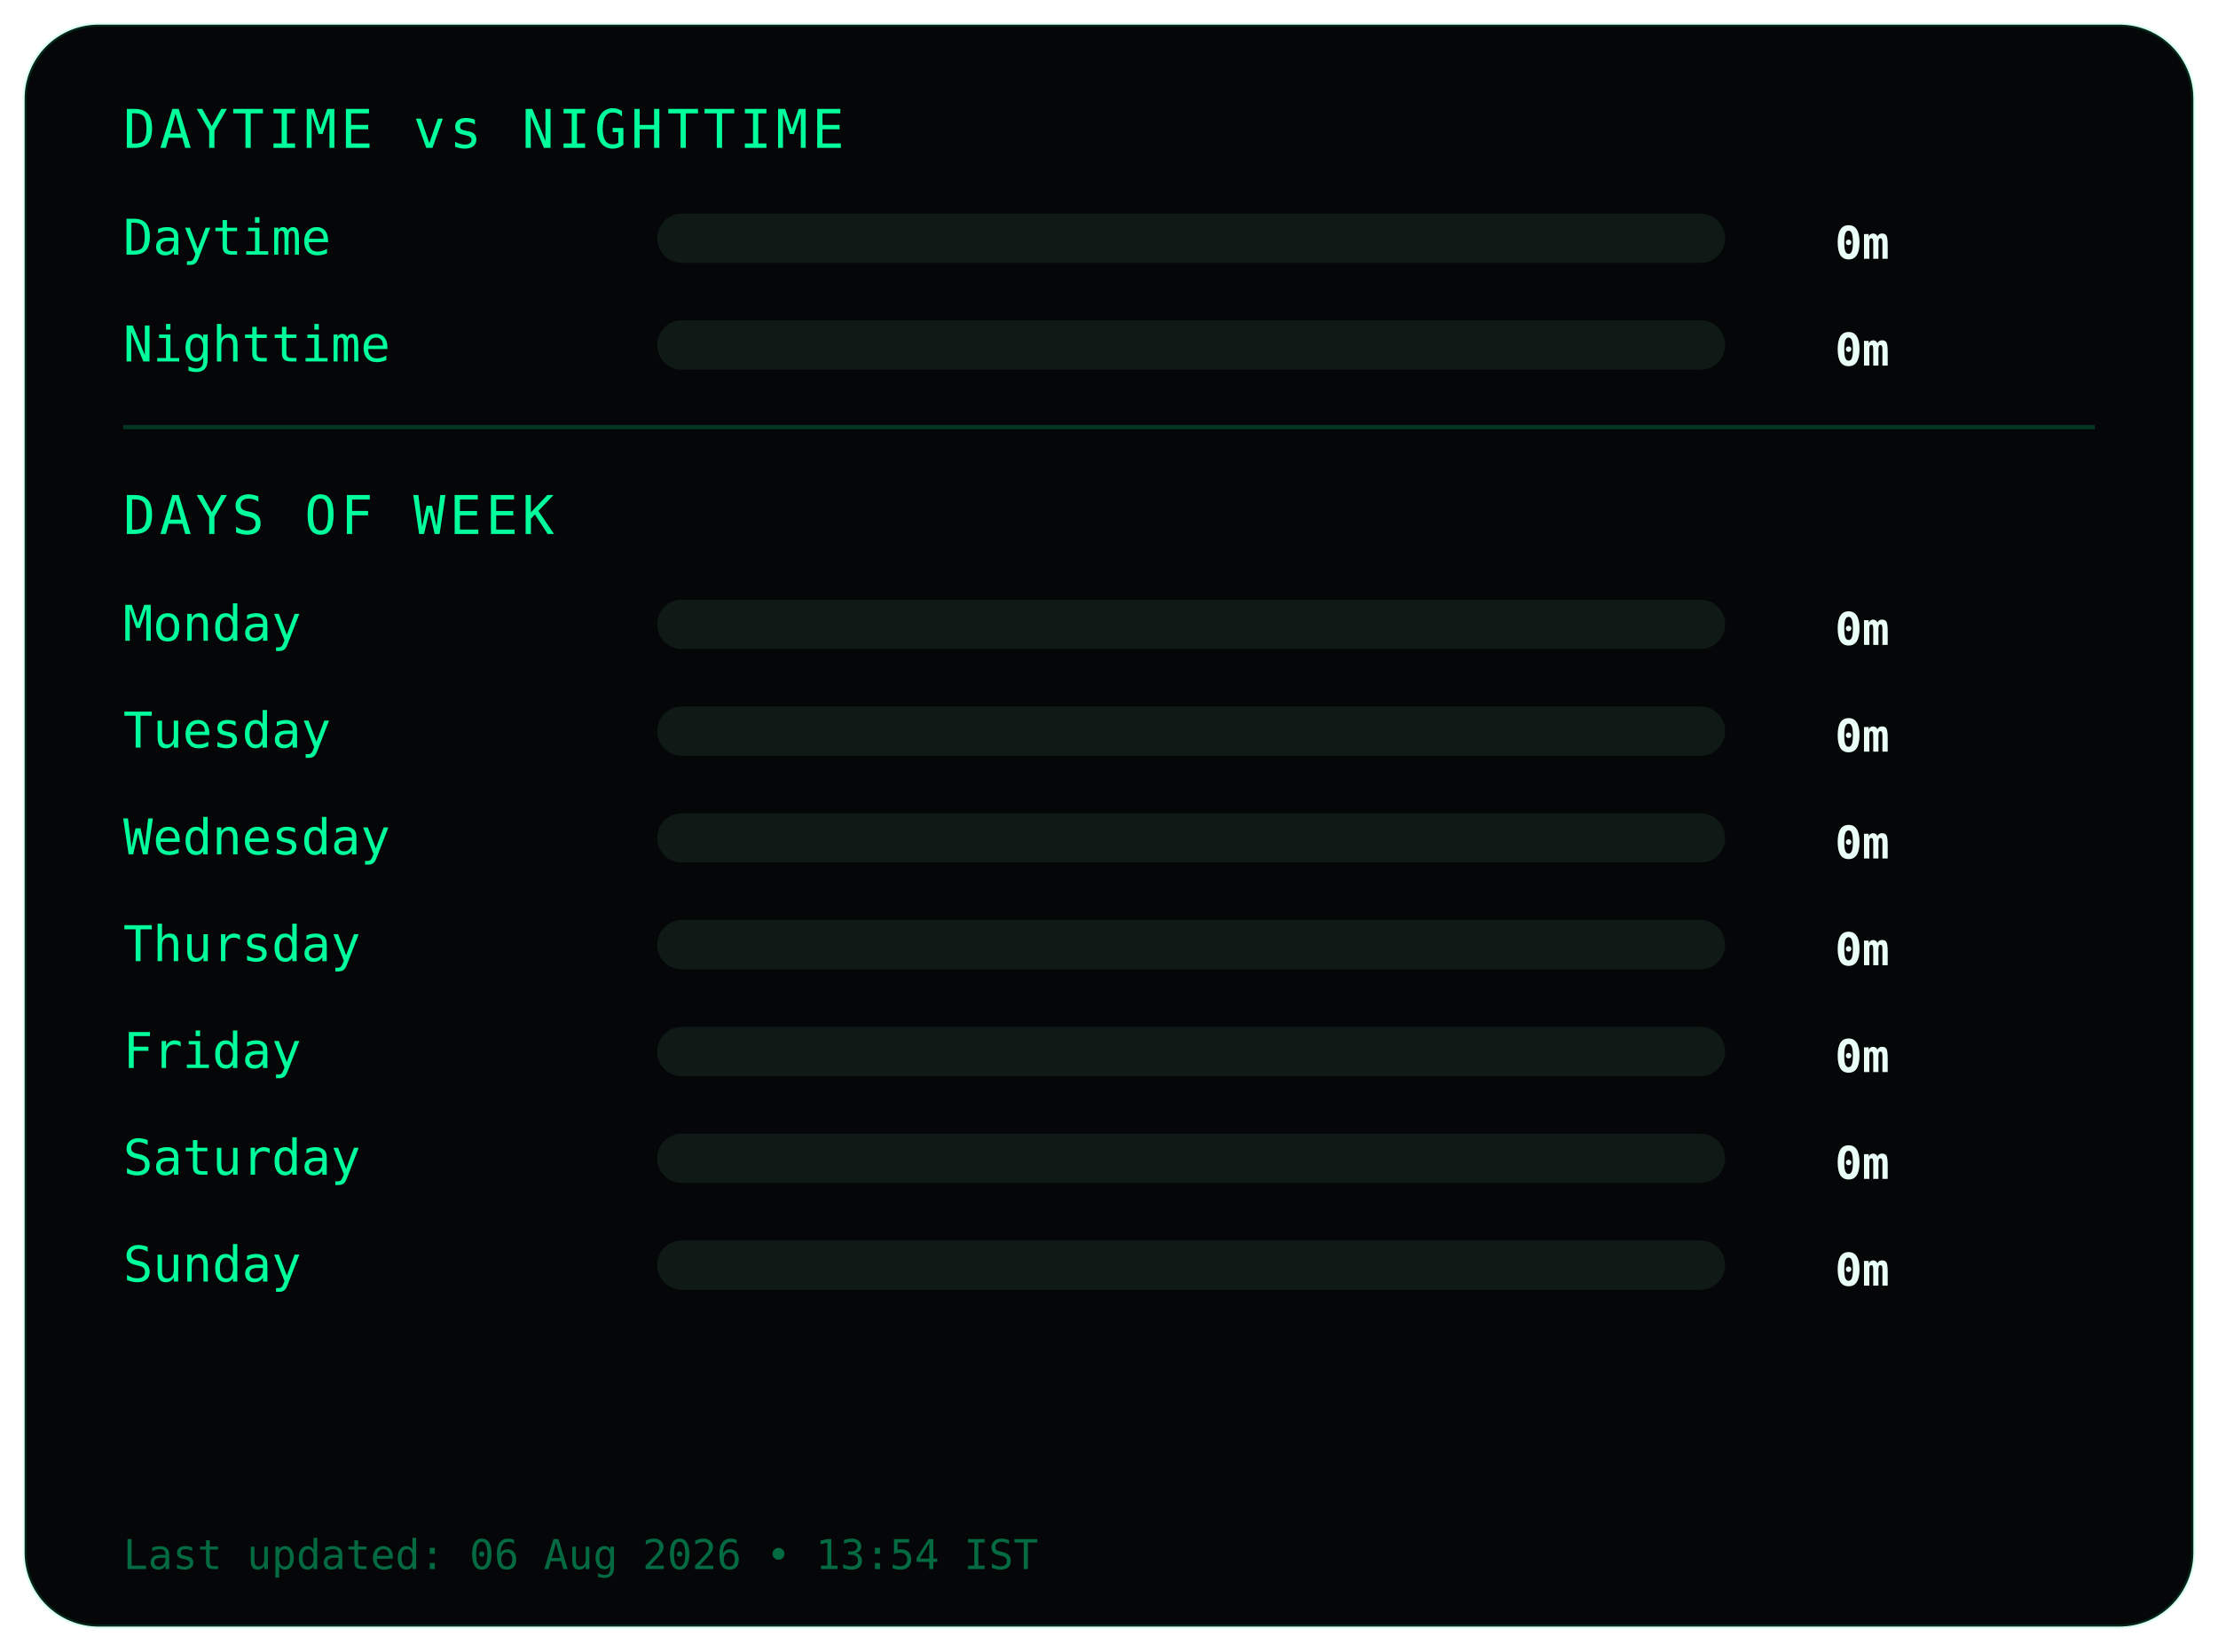
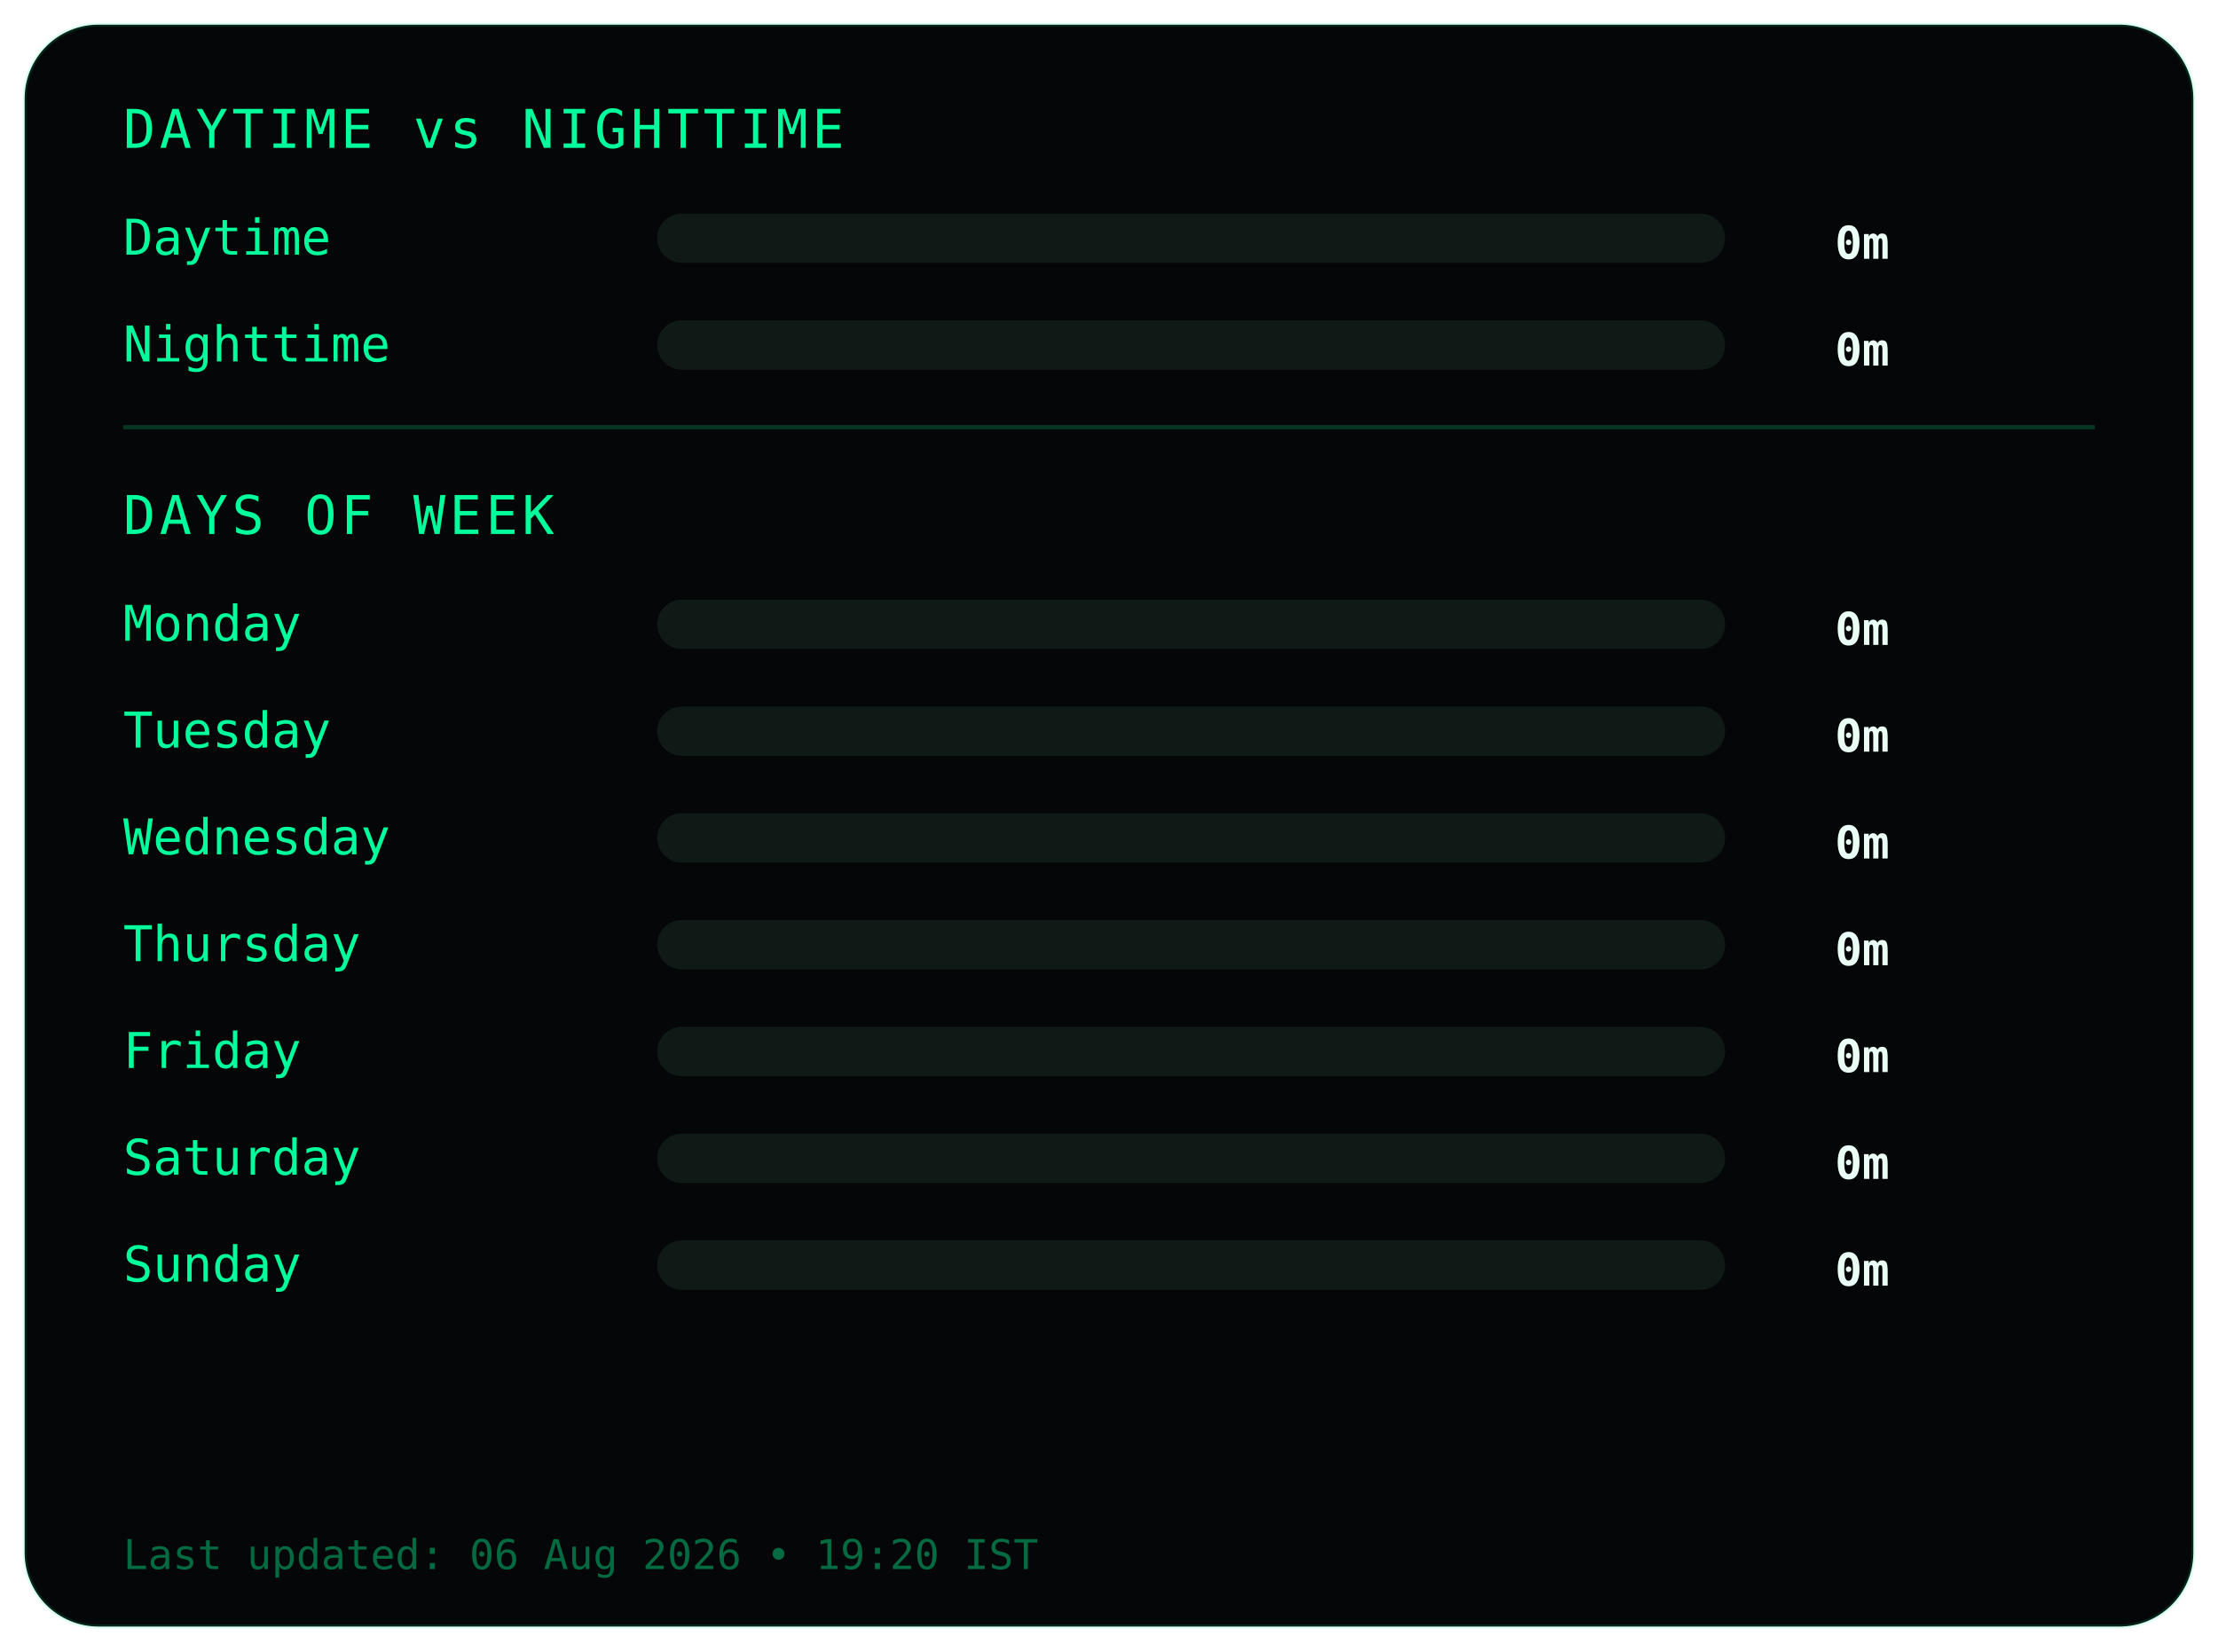
<svg xmlns="http://www.w3.org/2000/svg" width="540" height="402">
  <style>
.frame {
  fill:#050607;
  stroke:#00ff9c22;
  stroke-width:1;
}
.title {
  fill:#00ff9c;
  font-family:monospace;
  font-size:13px;
  letter-spacing:1px;
}
.label {
  fill:#00ff9c;
  font-family:monospace;
  font-size:12px;
}
.value {
  fill:#eafff6;
  font-family:monospace;
  font-size:11px;
  font-weight:bold;
  text-anchor:end;
}
.bar-bg { fill:#0f1a17; }
.bar { fill:#00ff9c; }
.divider { stroke:#00ff9c33; }
.footer {
  fill:#00ff9c66;
  font-family:monospace;
  font-size:10px;
}
</style>
  <rect class="frame" x="6" y="6" rx="18" width="528" height="390" />
  <text class="title" x="30" y="36">DAYTIME vs NIGHTTIME</text>
  <text class="label" x="30" y="62">Daytime</text>
  <rect class="bar-bg" x="160" y="52" width="260" height="12" rx="6" />
  <rect class="bar" x="160" y="52" width="0" height="12" rx="6" />
  <text class="value" x="460" y="63">0m</text>
  <text class="label" x="30" y="88">Nighttime</text>
  <rect class="bar-bg" x="160" y="78" width="260" height="12" rx="6" />
  <rect class="bar" x="160" y="78" width="0" height="12" rx="6" />
  <text class="value" x="460" y="89">0m</text>
  <line class="divider" x1="30" y1="104" x2="510" y2="104" />
  <text class="title" x="30" y="130">DAYS OF WEEK</text>
  <text class="label" x="30" y="156">Monday</text>
  <rect class="bar-bg" x="160" y="146" width="260" height="12" rx="6" />
  <rect class="bar" x="160" y="146" width="0" height="12" rx="6" />
  <text class="value" x="460" y="157">0m</text>
  <text class="label" x="30" y="182">Tuesday</text>
  <rect class="bar-bg" x="160" y="172" width="260" height="12" rx="6" />
  <rect class="bar" x="160" y="172" width="0" height="12" rx="6" />
  <text class="value" x="460" y="183">0m</text>
  <text class="label" x="30" y="208">Wednesday</text>
  <rect class="bar-bg" x="160" y="198" width="260" height="12" rx="6" />
  <rect class="bar" x="160" y="198" width="0" height="12" rx="6" />
  <text class="value" x="460" y="209">0m</text>
  <text class="label" x="30" y="234">Thursday</text>
  <rect class="bar-bg" x="160" y="224" width="260" height="12" rx="6" />
  <rect class="bar" x="160" y="224" width="0" height="12" rx="6" />
  <text class="value" x="460" y="235">0m</text>
  <text class="label" x="30" y="260">Friday</text>
  <rect class="bar-bg" x="160" y="250" width="260" height="12" rx="6" />
  <rect class="bar" x="160" y="250" width="0" height="12" rx="6" />
  <text class="value" x="460" y="261">0m</text>
  <text class="label" x="30" y="286">Saturday</text>
  <rect class="bar-bg" x="160" y="276" width="260" height="12" rx="6" />
  <rect class="bar" x="160" y="276" width="0" height="12" rx="6" />
  <text class="value" x="460" y="287">0m</text>
  <text class="label" x="30" y="312">Sunday</text>
  <rect class="bar-bg" x="160" y="302" width="260" height="12" rx="6" />
  <rect class="bar" x="160" y="302" width="0" height="12" rx="6" />
  <text class="value" x="460" y="313">0m</text>
  <text class="footer" x="30" y="382">
- Last updated: 06 Aug 2026 • 13:54 IST
+ Last updated: 06 Aug 2026 • 19:20 IST
</text>
</svg>
